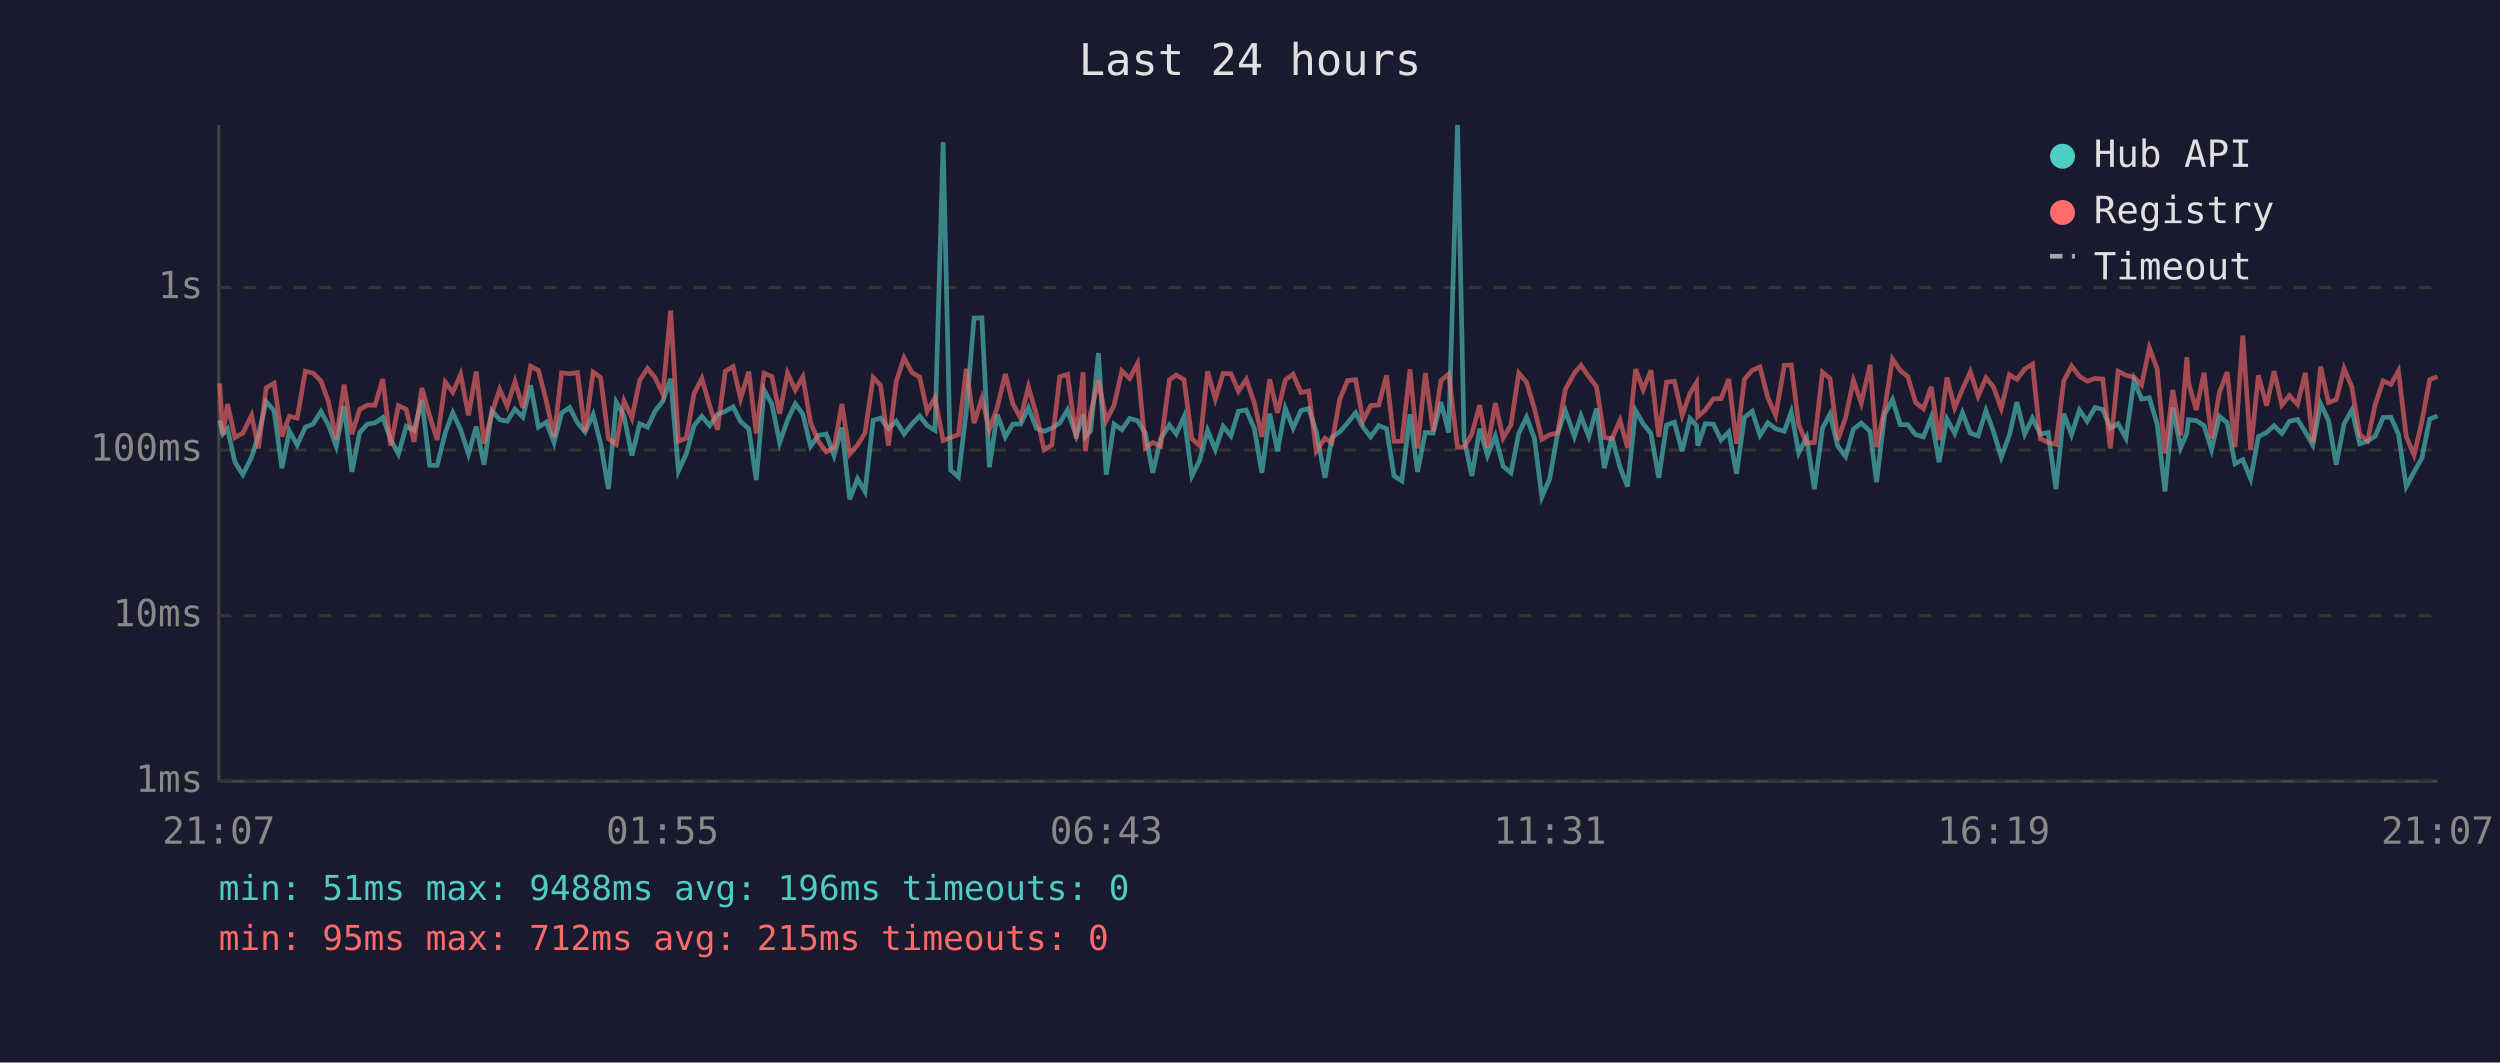
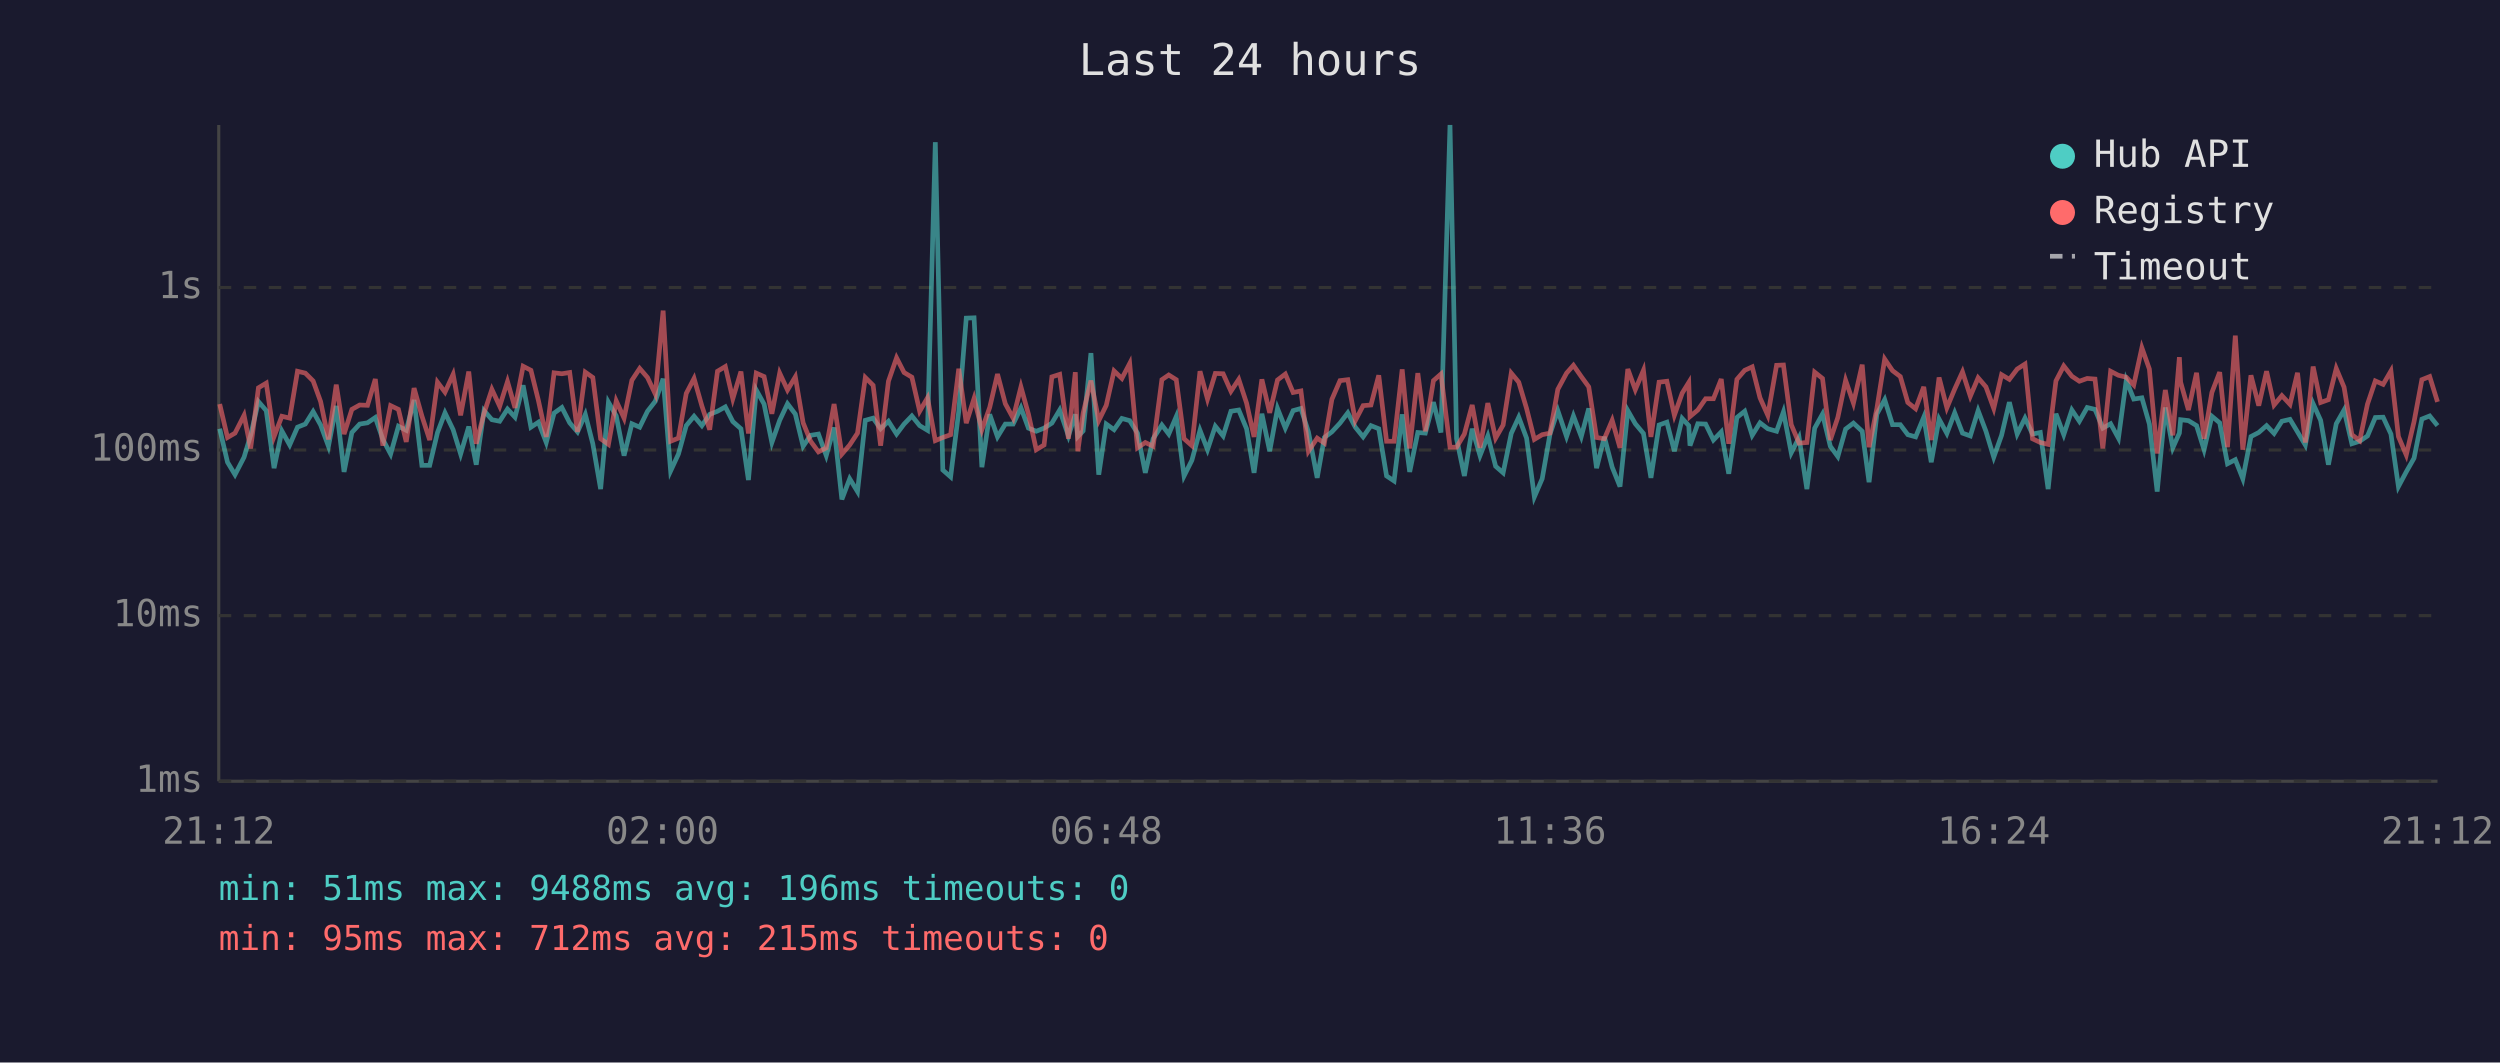
<svg xmlns="http://www.w3.org/2000/svg" viewBox="0 0 800 340" font-family="monospace" font-size="12">
  <rect width="800" height="340" fill="#1a1a2e" />
  <text x="400" y="24" fill="#e0e0e0" font-size="14" text-anchor="middle">Last 24 hours</text>
  <line x1="70" y1="40" x2="70" y2="250" stroke="#444" stroke-width="1" />
  <line x1="70" y1="250" x2="780" y2="250" stroke="#444" stroke-width="1" />
  <line x1="70" y1="250" x2="780" y2="250" stroke="#333" stroke-width="1" stroke-dasharray="4" />
  <text x="65" y="250" fill="#888" text-anchor="end" dominant-baseline="middle">1ms</text>
  <line x1="70" y1="197" x2="780" y2="197" stroke="#333" stroke-width="1" stroke-dasharray="4" />
  <text x="65" y="197" fill="#888" text-anchor="end" dominant-baseline="middle">10ms</text>
  <line x1="70" y1="144" x2="780" y2="144" stroke="#333" stroke-width="1" stroke-dasharray="4" />
  <text x="65" y="144" fill="#888" text-anchor="end" dominant-baseline="middle">100ms</text>
  <line x1="70" y1="92" x2="780" y2="92" stroke="#333" stroke-width="1" stroke-dasharray="4" />
  <text x="65" y="92" fill="#888" text-anchor="end" dominant-baseline="middle">1s</text>
-   <text x="70" y="270" fill="#888" text-anchor="middle">21:07</text>
-   <text x="212" y="270" fill="#888" text-anchor="middle">01:55</text>
-   <text x="354" y="270" fill="#888" text-anchor="middle">06:43</text>
-   <text x="496" y="270" fill="#888" text-anchor="middle">11:31</text>
-   <text x="638" y="270" fill="#888" text-anchor="middle">16:19</text>
-   <text x="780" y="270" fill="#888" text-anchor="middle">21:07</text>
-   <polyline points="70.3,134.5 71.3,138.9 72.8,137.2 75.2,147.9 77.7,151.9 80.5,146.3 82.7,139.3 85.2,128.5 87.7,131.4 90.2,149.8 92.6,137.9 95.1,142.4 97.7,136.7 100.2,135.7 102.7,131.7 105.1,136.0 107.6,142.8 110.1,129.9 112.6,151.0 115.1,138.4 117.6,135.7 120.0,135.3 122.5,133.6 125.0,140.6 127.5,145.3 130.0,136.4 132.5,137.7 135.0,128.0 137.5,148.9 139.9,148.9 142.5,138.4 144.9,132.1 147.4,137.5 149.9,145.3 152.4,136.5 154.9,148.7 157.4,131.4 159.9,134.3 162.3,134.8 164.8,130.9 167.3,133.5 169.8,123.3 172.3,136.7 174.8,135.1 177.3,141.6 179.7,132.2 182.3,130.4 184.8,135.3 187.2,138.2 189.8,132.6 192.2,142.0 194.7,156.5 197.2,128.7 199.7,133.1 202.2,145.8 204.7,135.6 207.2,136.7 209.6,131.6 212.1,128.4 214.6,121.2 217.1,150.7 219.6,145.3 222.1,136.2 224.6,133.2 227.1,136.2 229.6,132.6 232.1,131.6 234.6,130.2 237.0,134.9 239.6,137.2 242.0,153.6 244.5,124.8 247.0,129.3 249.5,141.6 252.0,134.5 254.5,129.2 256.9,132.5 259.4,142.8 261.9,139.3 264.4,138.9 266.9,145.8 269.4,136.8 271.9,159.8 274.4,153.2 276.8,157.3 279.4,134.5 281.8,133.8 284.3,137.2 286.8,134.8 289.3,138.9 291.8,135.7 294.3,133.1 296.7,136.2 299.2,137.7 301.8,45.5 304.2,150.4 306.7,152.6 309.2,131.6 311.7,101.8 314.2,101.7 316.6,149.5 319.1,132.6 321.7,139.8 324.1,135.7 326.6,135.7 329.1,130.5 331.6,137.0 334.1,138.0 336.6,137.0 339.1,135.4 341.6,131.2 344.4,139.5 346.6,132.6 347.3,139.7 349.0,137.9 351.5,113.0 354.0,151.9 356.5,135.7 359.0,137.5 361.5,133.9 364.0,134.6 366.5,138.6 368.9,151.3 371.4,140.4 374.2,136.0 376.4,138.9 378.9,133.3 381.4,152.3 383.9,147.3 386.4,137.7 388.9,143.9 391.4,136.4 393.9,139.5 396.3,131.6 398.8,131.2 401.4,137.2 403.8,151.3 406.3,132.4 408.8,144.4 411.3,130.7 413.8,137.0 416.3,131.4 418.8,130.7 421.2,138.2 424.0,152.9 426.2,140.0 428.7,138.2 431.2,135.4 433.8,132.1 436.2,136.7 438.6,139.8 441.2,136.2 443.7,137.2 446.1,152.3 448.6,153.9 451.2,132.6 453.6,151.0 456.1,138.4 458.6,138.6 461.1,128.7 463.6,138.4 466.4,40.0 468.5,140.4 471.0,152.3 473.5,137.2 476.0,145.8 478.5,139.5 481.0,149.2 483.5,151.3 486.0,138.7 488.5,133.5 491.0,140.2 493.4,159.0 495.9,153.2 498.4,138.9 500.9,131.4 503.8,139.7 505.9,133.1 508.4,139.7 510.9,130.7 513.4,149.8 515.8,139.8 518.4,149.5 520.8,155.7 523.4,131.4 525.8,135.6 528.3,138.7 530.8,152.9 533.3,136.0 535.8,135.1 538.3,144.4 540.8,133.9 542.9,136.2 543.3,142.6 545.7,135.6 548.3,135.7 550.7,140.8 553.2,138.2 555.7,151.6 558.2,133.6 560.7,131.6 563.2,139.3 565.7,135.3 568.2,137.2 571.0,138.0 573.2,131.8 575.6,144.9 578.1,140.0 580.6,156.5 583.2,137.0 585.6,132.5 588.1,142.8 590.6,146.1 593.1,137.3 595.6,135.4 598.4,138.0 600.5,154.3 603.1,132.5 605.6,127.9 608.1,135.9 610.5,135.9 613.0,139.1 615.5,139.8 618.0,133.5 620.5,147.9 623.0,134.1 625.5,138.7 628.0,132.1 630.5,138.6 633.0,139.5 635.5,131.4 637.9,138.0 640.4,146.3 643.0,139.3 645.4,128.7 647.9,138.9 650.4,133.8 652.9,138.9 655.4,138.4 657.9,156.5 660.4,132.4 662.9,139.1 665.4,131.2 667.9,134.8 670.4,130.4 672.9,131.0 675.3,137.0 677.8,135.6 680.3,140.2 682.9,121.7 685.3,127.7 687.8,127.3 690.3,135.7 692.8,157.3 695.3,130.4 697.8,143.3 699.8,138.6 700.3,134.3 702.8,134.6 705.3,136.2 707.7,143.9 710.2,133.2 712.7,135.3 715.2,148.4 717.7,147.1 720.2,153.2 722.7,139.7 725.3,138.4 727.7,136.2 730.2,138.7 732.6,134.8 735.2,134.2 737.7,138.2 740.1,142.4 742.6,129.2 745.1,134.5 747.6,148.7 750.1,135.6 752.6,131.2 755.1,142.0 757.6,141.2 760.1,139.5 762.6,133.6 765.1,133.5 767.5,138.9 770.0,155.7 772.5,151.0 775.0,146.6 777.5,134.1 780.0,133.1" fill="none" stroke="#4ecdc4" stroke-width="1.5" opacity="0.6" />
-   <polyline points="70.3,122.7 71.3,139.1 72.8,129.3 75.2,140.0 77.7,138.6 80.5,132.9 82.7,143.5 85.2,124.1 87.7,122.6 90.2,139.7 92.6,133.2 95.1,133.8 97.7,118.8 100.2,119.4 102.7,121.9 105.1,128.5 107.6,140.6 110.1,123.1 112.6,138.9 115.1,131.0 117.6,129.6 120.0,129.7 122.5,121.3 125.0,142.6 127.5,129.8 130.0,131.0 132.5,141.4 135.0,124.2 137.5,133.1 139.9,140.8 142.5,122.3 144.9,125.5 147.4,119.8 149.9,132.9 152.4,118.9 154.9,142.0 157.4,132.2 159.9,124.6 162.3,130.0 164.8,122.1 167.3,130.5 169.8,117.2 172.3,118.5 174.8,128.2 177.3,139.8 179.7,119.3 182.3,119.6 184.8,119.2 187.2,138.2 189.8,119.1 192.2,120.8 194.7,140.4 197.2,142.2 199.7,128.3 202.2,133.8 204.7,121.7 207.2,117.9 209.6,120.8 212.1,126.1 214.6,99.4 217.1,141.2 219.6,140.2 222.1,125.9 224.6,121.1 227.1,129.9 229.6,137.5 232.1,118.8 234.6,117.3 237.0,127.6 239.6,118.9 242.0,138.7 244.5,119.4 247.0,120.5 249.5,132.4 252.0,119.4 254.5,124.8 256.9,120.6 259.4,135.3 261.9,141.2 264.4,144.6 266.9,143.3 269.4,129.3 271.9,145.3 274.4,142.4 276.8,138.6 279.4,120.8 281.8,123.3 284.3,142.6 286.8,122.0 289.3,114.5 291.8,119.2 294.3,120.7 296.7,131.6 299.2,127.3 301.8,141.0 304.2,140.0 306.7,139.1 309.2,118.0 311.7,135.4 314.2,127.5 316.6,137.5 319.1,130.4 321.7,119.7 324.1,129.2 326.6,133.8 329.1,123.8 331.6,132.5 334.1,143.9 336.6,142.4 339.1,120.6 341.6,119.8 344.4,140.4 346.6,119.1 347.3,144.4 349.0,132.2 351.5,121.8 354.0,134.6 356.5,129.7 359.0,118.7 361.5,121.1 364.0,116.3 366.5,143.3 368.9,141.6 371.4,142.8 374.2,121.5 376.4,120.0 378.9,121.5 381.4,140.4 383.9,142.6 386.4,118.8 388.9,127.7 391.4,119.5 393.9,119.6 396.3,125.2 398.8,121.4 401.4,129.0 403.8,139.8 406.3,121.4 408.8,132.1 411.3,121.6 413.8,119.7 416.3,125.6 418.8,125.1 421.2,144.4 424.0,140.2 426.2,141.8 428.7,127.8 431.2,121.8 433.8,121.5 436.2,134.6 438.6,129.8 441.2,129.6 443.7,120.1 446.1,141.2 448.6,141.2 451.2,118.2 453.6,143.5 456.1,119.4 458.6,138.0 461.1,121.8 463.6,119.7 466.4,143.1 468.5,143.1 471.0,138.9 473.5,129.6 476.0,143.3 478.5,129.0 481.0,140.2 483.5,136.0 486.0,119.4 488.5,122.3 491.0,130.7 493.4,140.6 495.9,139.1 498.4,138.6 500.9,124.6 503.8,119.4 505.9,116.9 508.4,120.5 510.9,123.8 513.4,140.0 515.8,140.4 518.4,134.5 520.8,143.3 523.4,118.1 525.8,124.7 528.3,118.5 530.8,139.8 533.3,122.3 535.8,122.0 538.3,132.9 540.8,125.8 542.9,122.4 543.3,133.3 545.7,131.2 548.3,127.6 550.7,127.6 553.2,121.3 555.7,142.0 558.2,121.4 560.7,118.5 563.2,117.4 565.7,127.3 568.2,132.9 571.0,116.9 573.2,116.8 575.6,135.9 578.1,141.8 580.6,141.6 583.2,119.1 585.6,121.1 588.1,140.8 590.6,133.6 593.1,121.7 595.6,129.0 598.4,116.7 600.5,143.1 603.1,130.7 605.6,114.9 608.1,118.6 610.5,120.5 613.0,128.8 615.5,130.8 618.0,123.8 620.5,140.8 623.0,120.8 625.5,130.5 628.0,124.5 630.5,119.0 633.0,126.8 635.5,120.9 637.9,123.8 640.4,130.7 643.0,119.9 645.4,121.4 647.9,118.1 650.4,116.5 652.9,140.4 655.4,141.6 657.9,142.2 660.4,121.9 662.9,117.1 665.4,120.4 667.9,122.0 670.4,121.1 672.9,121.3 675.3,143.5 677.8,118.8 680.3,120.1 682.9,120.7 685.3,123.2 687.8,111.3 690.3,118.1 692.8,145.1 695.3,124.8 697.8,139.3 699.8,114.3 700.3,122.3 702.8,131.2 705.3,119.3 707.7,140.4 710.2,125.6 712.7,119.1 715.2,143.1 717.7,107.4 720.2,143.9 722.7,120.1 725.3,129.8 727.7,118.8 730.2,129.6 732.6,126.6 735.2,129.4 737.7,119.3 740.1,141.6 742.6,117.3 745.1,128.8 747.6,127.9 750.1,117.9 752.6,123.9 755.1,139.1 757.6,141.0 760.1,129.3 762.6,121.9 765.1,123.0 767.5,118.7 770.0,139.7 772.5,145.6 775.0,134.9 777.5,121.5 780.0,120.5" fill="none" stroke="#ff6b6b" stroke-width="1.5" opacity="0.6" />
+   <text x="70" y="270" fill="#888" text-anchor="middle">21:12</text>
+   <text x="212" y="270" fill="#888" text-anchor="middle">02:00</text>
+   <text x="354" y="270" fill="#888" text-anchor="middle">06:48</text>
+   <text x="496" y="270" fill="#888" text-anchor="middle">11:36</text>
+   <text x="638" y="270" fill="#888" text-anchor="middle">16:24</text>
+   <text x="780" y="270" fill="#888" text-anchor="middle">21:12</text>
+   <polyline points="70.3,137.2 72.8,147.9 75.2,151.9 78.1,146.3 80.2,139.3 82.7,128.5 85.2,131.4 87.7,149.8 90.2,137.9 92.7,142.4 95.2,136.7 97.7,135.7 100.2,131.7 102.6,136.0 105.1,142.8 107.6,129.9 110.1,151.0 112.6,138.4 115.1,135.7 117.6,135.3 120.1,133.6 122.5,140.6 125.0,145.3 127.5,136.4 130.0,137.7 132.5,128.0 135.0,148.9 137.5,148.9 140.0,138.4 142.4,132.1 145.0,137.5 147.4,145.3 150.0,136.5 152.4,148.7 154.9,131.4 157.4,134.3 159.9,134.8 162.4,130.9 164.8,133.5 167.4,123.3 169.9,136.7 172.3,135.1 174.8,141.6 177.3,132.2 179.8,130.4 182.3,135.3 184.8,138.2 187.3,132.6 189.7,142.0 192.2,156.5 194.7,128.7 197.2,133.1 199.7,145.8 202.2,135.6 204.7,136.7 207.2,131.6 209.7,128.4 212.2,121.2 214.6,150.7 217.1,145.3 219.6,136.2 222.1,133.2 224.6,136.2 227.1,132.6 229.6,131.6 232.1,130.2 234.5,134.9 237.1,137.2 239.5,153.6 242.0,124.8 244.5,129.3 247.0,141.6 249.5,134.5 252.0,129.2 254.5,132.5 257.0,142.8 259.4,139.3 261.9,138.9 264.4,145.8 266.9,136.8 269.4,159.8 271.9,153.2 274.4,157.3 276.9,134.5 279.4,133.8 281.8,137.2 284.3,134.8 286.9,138.9 289.3,135.7 291.8,133.1 294.3,136.2 296.8,137.7 299.3,45.5 301.7,150.4 304.2,152.6 306.8,131.6 309.2,101.8 311.7,101.7 314.2,149.5 316.7,132.6 319.2,139.8 321.7,135.7 324.2,135.7 326.7,130.5 329.1,137.0 331.6,138.0 334.1,137.0 336.6,135.4 339.1,131.2 341.9,139.5 344.1,132.6 344.9,139.7 346.6,137.9 349.1,113.0 351.6,151.9 354.0,135.7 356.5,137.5 359.0,133.9 361.5,134.6 364.0,138.6 366.5,151.3 369.0,140.4 371.8,136.0 374.0,138.9 376.4,133.3 378.9,152.3 381.4,147.3 384.0,137.7 386.4,143.9 388.9,136.4 391.4,139.5 393.9,131.6 396.4,131.2 398.9,137.2 401.3,151.3 403.8,132.4 406.3,144.4 408.8,130.7 411.3,137.0 413.8,131.4 416.3,130.7 418.7,138.2 421.5,152.9 423.8,140.0 426.2,138.2 428.8,135.4 431.3,132.1 433.7,136.7 436.2,139.8 438.7,136.2 441.2,137.2 443.7,152.3 446.1,153.9 448.7,132.6 451.1,151.0 453.7,138.4 456.1,138.6 458.7,128.7 461.1,138.4 464.0,40.0 466.1,140.4 468.6,152.3 471.1,137.2 473.6,145.8 476.1,139.5 478.6,149.2 481.0,151.3 483.6,138.7 486.0,133.5 488.5,140.2 491.0,159.0 493.5,153.2 496.0,138.9 498.5,131.4 501.3,139.7 503.5,133.1 506.0,139.7 508.4,130.7 510.9,149.8 513.4,139.8 515.9,149.5 518.4,155.7 520.9,131.4 523.3,135.6 525.9,138.7 528.3,152.9 530.9,136.0 533.4,135.1 535.8,144.4 538.3,133.9 540.4,136.2 540.8,142.6 543.3,135.6 545.8,135.7 548.3,140.8 550.8,138.2 553.2,151.6 555.8,133.6 558.3,131.6 560.7,139.3 563.2,135.3 565.7,137.2 568.5,138.0 570.7,131.8 573.2,144.9 575.7,140.0 578.2,156.5 580.7,137.0 583.2,132.5 585.7,142.8 588.1,146.1 590.6,137.3 593.1,135.4 595.9,138.0 598.1,154.3 600.6,132.5 603.1,127.9 605.6,135.9 608.1,135.9 610.5,139.1 613.0,139.8 615.6,133.5 618.0,147.9 620.5,134.1 623.0,138.7 625.5,132.1 628.0,138.6 630.5,139.5 633.0,131.4 635.5,138.0 638.0,146.3 640.5,139.3 643.0,128.7 645.5,138.9 648.0,133.8 650.4,138.9 652.9,138.4 655.4,156.5 657.9,132.4 660.4,139.1 663.0,131.2 665.4,134.8 667.9,130.4 670.4,131.0 672.9,137.0 675.4,135.6 677.9,140.2 680.4,121.7 682.8,127.7 685.4,127.3 687.8,135.7 690.3,157.3 692.9,130.4 695.3,143.3 697.4,138.6 697.8,134.3 700.3,134.6 702.9,136.2 705.3,143.9 707.8,133.2 710.3,135.3 712.8,148.4 715.3,147.1 717.7,153.2 720.3,139.7 722.8,138.4 725.3,136.2 727.7,138.7 730.2,134.8 732.8,134.2 735.2,138.2 737.7,142.4 740.2,129.2 742.6,134.5 745.1,148.7 747.6,135.6 750.1,131.2 752.6,142.0 755.1,141.2 757.6,139.5 760.1,133.6 762.6,133.5 765.1,138.9 767.5,155.7 770.0,151.0 772.5,146.6 775.0,134.1 777.5,133.1 780.0,136.2" fill="none" stroke="#4ecdc4" stroke-width="1.5" opacity="0.6" />
+   <polyline points="70.3,129.3 72.8,140.0 75.2,138.6 78.1,132.9 80.2,143.5 82.7,124.1 85.2,122.6 87.7,139.7 90.2,133.2 92.7,133.8 95.2,118.8 97.7,119.4 100.2,121.9 102.6,128.5 105.1,140.6 107.6,123.1 110.1,138.9 112.6,131.0 115.1,129.6 117.6,129.7 120.1,121.3 122.5,142.6 125.0,129.8 127.5,131.0 130.0,141.4 132.5,124.2 135.0,133.1 137.5,140.8 140.0,122.3 142.4,125.5 145.0,119.8 147.4,132.9 150.0,118.9 152.4,142.0 154.9,132.2 157.4,124.6 159.9,130.0 162.4,122.1 164.8,130.5 167.4,117.2 169.9,118.5 172.3,128.2 174.8,139.8 177.3,119.3 179.8,119.6 182.3,119.2 184.8,138.2 187.3,119.1 189.7,120.8 192.2,140.4 194.7,142.2 197.2,128.3 199.7,133.8 202.2,121.7 204.7,117.9 207.2,120.8 209.7,126.1 212.2,99.4 214.6,141.2 217.1,140.2 219.6,125.9 222.1,121.1 224.6,129.9 227.1,137.5 229.6,118.8 232.1,117.3 234.5,127.6 237.1,118.9 239.5,138.7 242.0,119.4 244.5,120.5 247.0,132.4 249.5,119.4 252.0,124.8 254.5,120.6 257.0,135.3 259.4,141.2 261.9,144.6 264.4,143.3 266.9,129.3 269.4,145.3 271.9,142.4 274.4,138.6 276.9,120.8 279.4,123.3 281.8,142.6 284.3,122.0 286.9,114.5 289.3,119.2 291.8,120.7 294.3,131.6 296.8,127.3 299.3,141.0 301.7,140.0 304.2,139.1 306.8,118.0 309.2,135.4 311.7,127.5 314.2,137.5 316.7,130.4 319.2,119.7 321.7,129.2 324.2,133.8 326.7,123.8 329.1,132.5 331.6,143.9 334.1,142.4 336.6,120.6 339.1,119.8 341.9,140.4 344.1,119.1 344.9,144.4 346.6,132.2 349.1,121.8 351.6,134.6 354.0,129.7 356.5,118.7 359.0,121.1 361.5,116.3 364.0,143.3 366.5,141.6 369.0,142.8 371.8,121.5 374.0,120.0 376.4,121.5 378.9,140.4 381.4,142.6 384.0,118.8 386.4,127.7 388.9,119.5 391.4,119.6 393.9,125.2 396.4,121.4 398.9,129.0 401.3,139.8 403.8,121.4 406.3,132.1 408.8,121.6 411.3,119.7 413.8,125.6 416.3,125.1 418.7,144.4 421.5,140.2 423.8,141.8 426.2,127.8 428.8,121.8 431.3,121.5 433.7,134.6 436.2,129.8 438.7,129.6 441.2,120.1 443.7,141.2 446.1,141.2 448.7,118.2 451.1,143.5 453.7,119.4 456.1,138.0 458.7,121.8 461.1,119.7 464.0,143.1 466.1,143.1 468.6,138.9 471.1,129.6 473.6,143.3 476.1,129.0 478.6,140.2 481.0,136.0 483.6,119.4 486.0,122.3 488.5,130.7 491.0,140.6 493.5,139.1 496.0,138.6 498.5,124.6 501.3,119.4 503.5,116.9 506.0,120.5 508.4,123.8 510.9,140.0 513.4,140.4 515.9,134.5 518.4,143.3 520.9,118.1 523.3,124.7 525.9,118.5 528.3,139.8 530.9,122.3 533.4,122.0 535.8,132.9 538.3,125.8 540.4,122.4 540.8,133.3 543.3,131.2 545.8,127.6 548.3,127.6 550.8,121.3 553.2,142.0 555.8,121.4 558.3,118.5 560.7,117.4 563.2,127.3 565.7,132.9 568.5,116.9 570.7,116.8 573.2,135.9 575.7,141.8 578.2,141.6 580.7,119.1 583.2,121.1 585.7,140.8 588.1,133.6 590.6,121.7 593.1,129.0 595.9,116.7 598.1,143.1 600.6,130.7 603.1,114.9 605.6,118.6 608.1,120.5 610.5,128.8 613.0,130.8 615.6,123.8 618.0,140.8 620.5,120.8 623.0,130.5 625.5,124.5 628.0,119.0 630.5,126.8 633.0,120.9 635.5,123.8 638.0,130.7 640.5,119.9 643.0,121.4 645.5,118.1 648.0,116.5 650.4,140.4 652.9,141.6 655.4,142.2 657.9,121.9 660.4,117.1 663.0,120.4 665.4,122.0 667.9,121.1 670.4,121.3 672.9,143.5 675.4,118.8 677.9,120.1 680.4,120.7 682.8,123.2 685.4,111.3 687.8,118.1 690.3,145.1 692.9,124.8 695.3,139.3 697.4,114.3 697.8,122.3 700.3,131.2 702.9,119.3 705.3,140.4 707.8,125.6 710.3,119.1 712.8,143.1 715.3,107.4 717.7,143.9 720.3,120.1 722.8,129.8 725.3,118.8 727.7,129.6 730.2,126.6 732.8,129.4 735.2,119.3 737.7,141.6 740.2,117.3 742.6,128.8 745.1,127.9 747.6,117.9 750.1,123.9 752.6,139.1 755.1,141.0 757.6,129.3 760.1,121.9 762.6,123.0 765.1,118.7 767.5,139.7 770.0,145.6 772.5,134.9 775.0,121.5 777.5,120.5 780.0,128.6" fill="none" stroke="#ff6b6b" stroke-width="1.5" opacity="0.6" />
  <circle cx="660" cy="50" r="4" fill="#4ecdc4" />
  <text x="670" y="50" fill="#e0e0e0" dominant-baseline="middle">Hub API</text>
  <circle cx="660" cy="68" r="4" fill="#ff6b6b" />
  <text x="670" y="68" fill="#e0e0e0" dominant-baseline="middle">Registry</text>
  <line x1="656" y1="82" x2="664" y2="82" stroke="#e0e0e0" stroke-width="1.5" stroke-dasharray="4,3" opacity="0.7" />
  <text x="670" y="86" fill="#e0e0e0" dominant-baseline="middle">Timeout</text>
  <text x="70" y="288" fill="#4ecdc4" font-size="11">min: 51ms  max: 9488ms  avg: 196ms  timeouts: 0</text>
  <text x="70" y="304" fill="#ff6b6b" font-size="11">min: 95ms  max: 712ms  avg: 215ms  timeouts: 0</text>
</svg>
